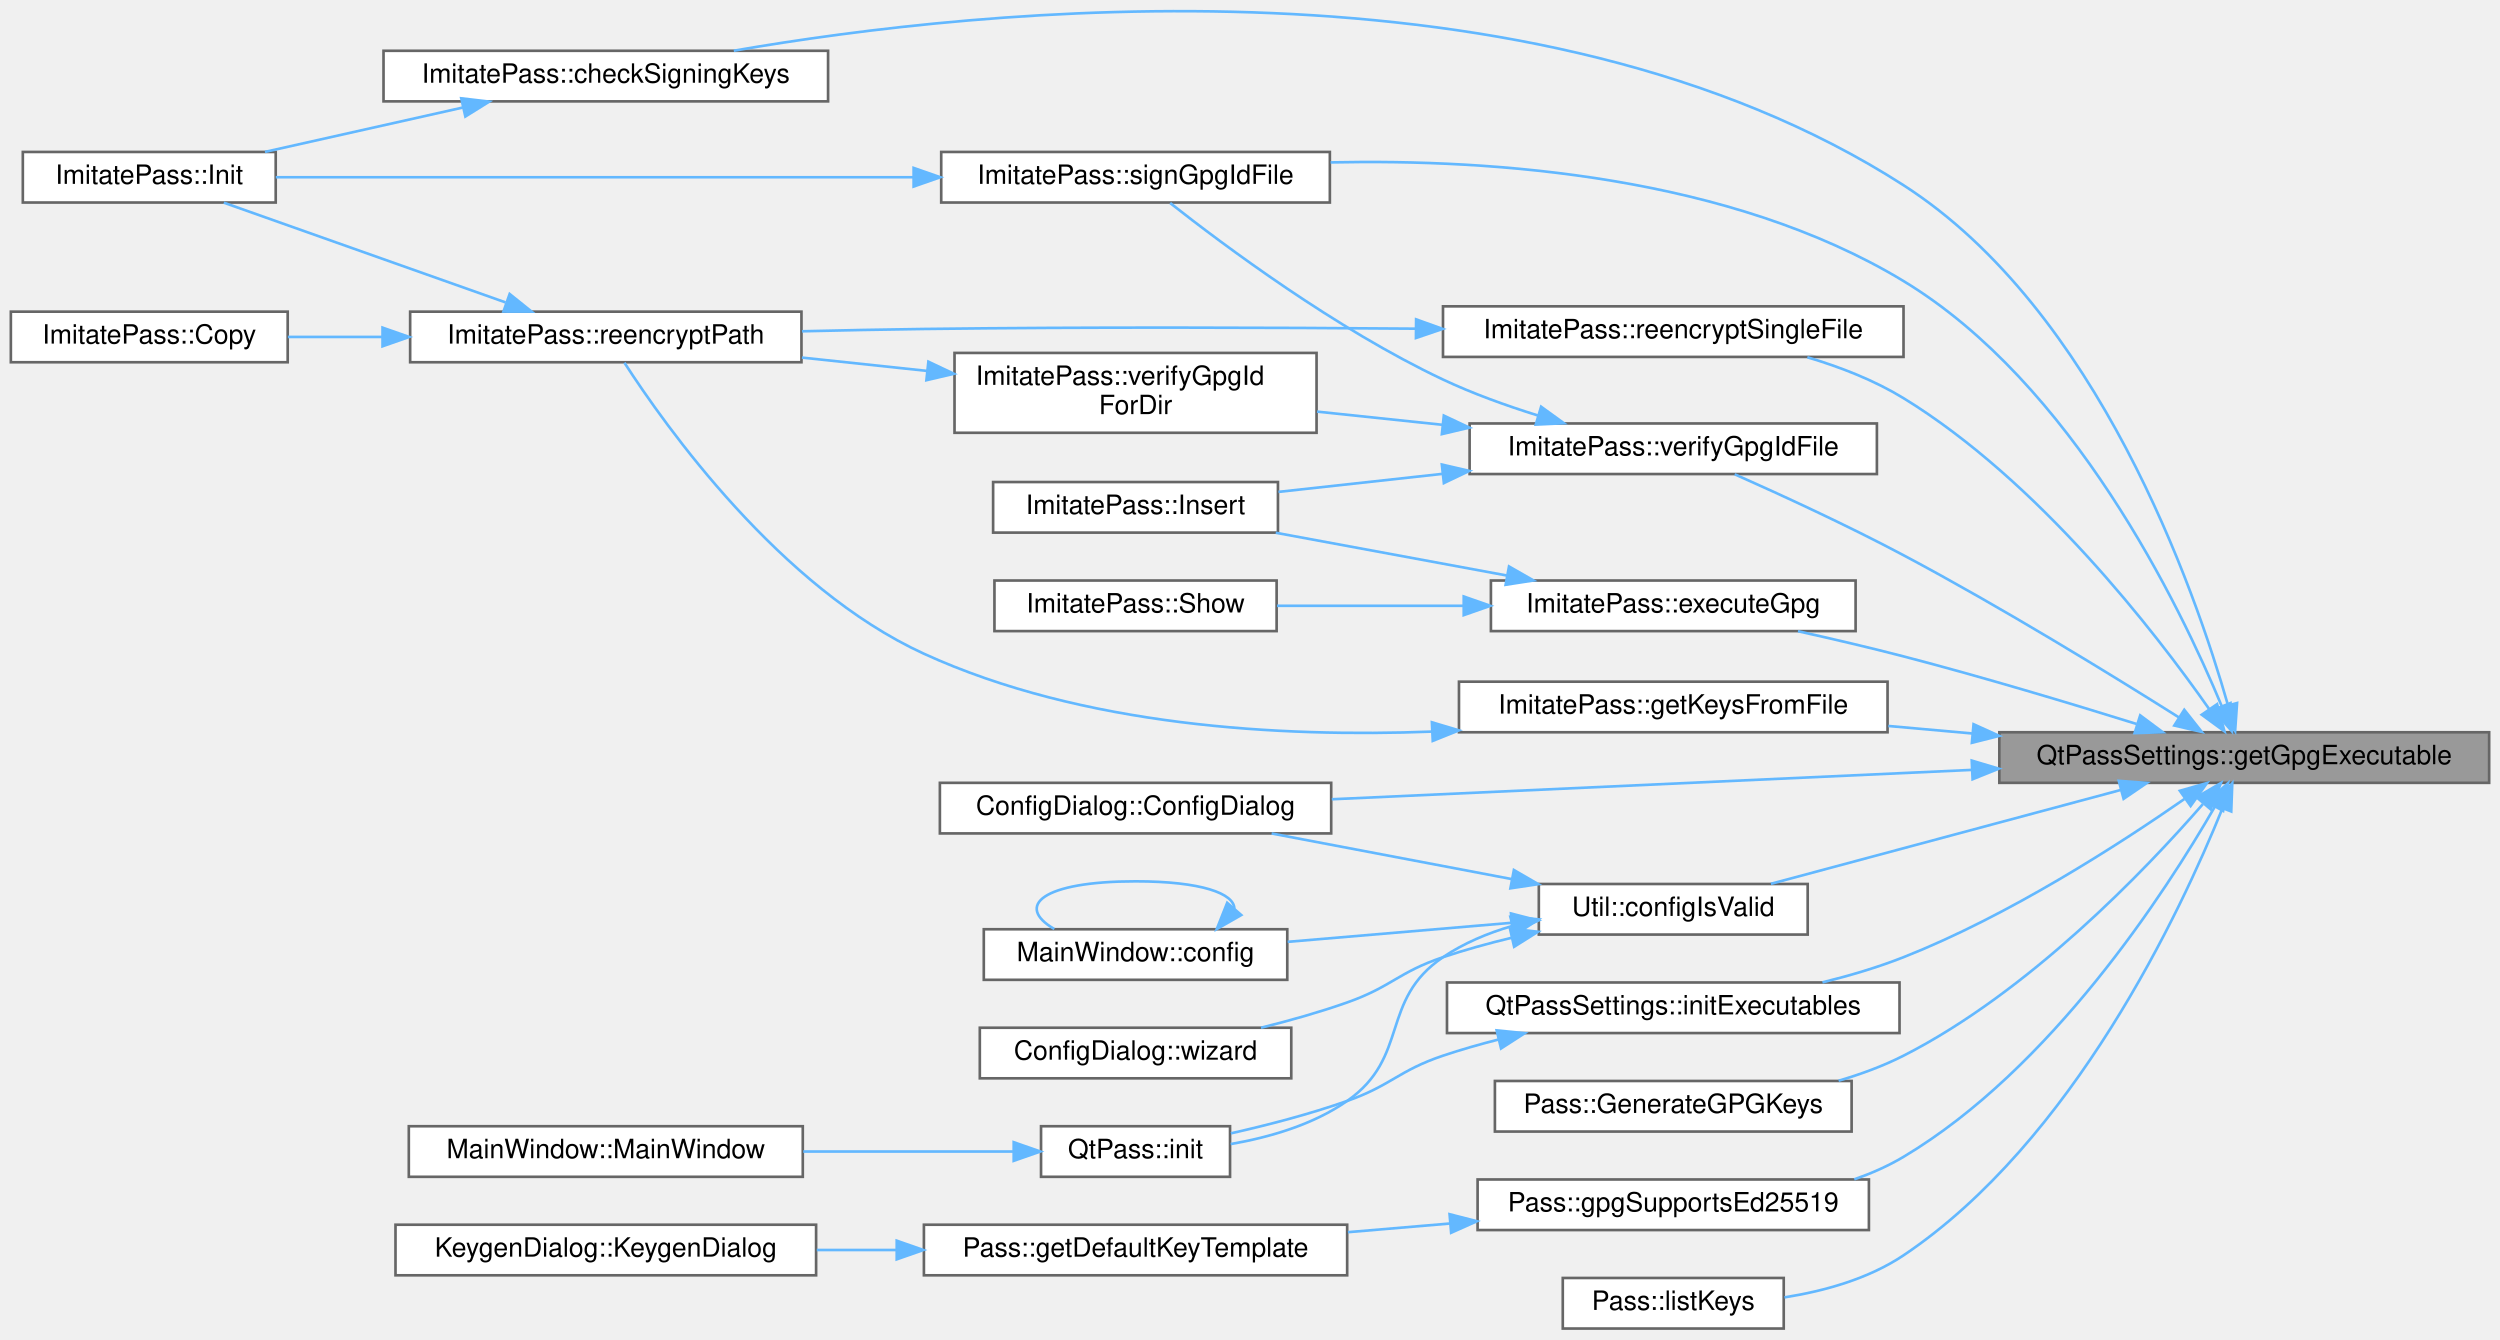
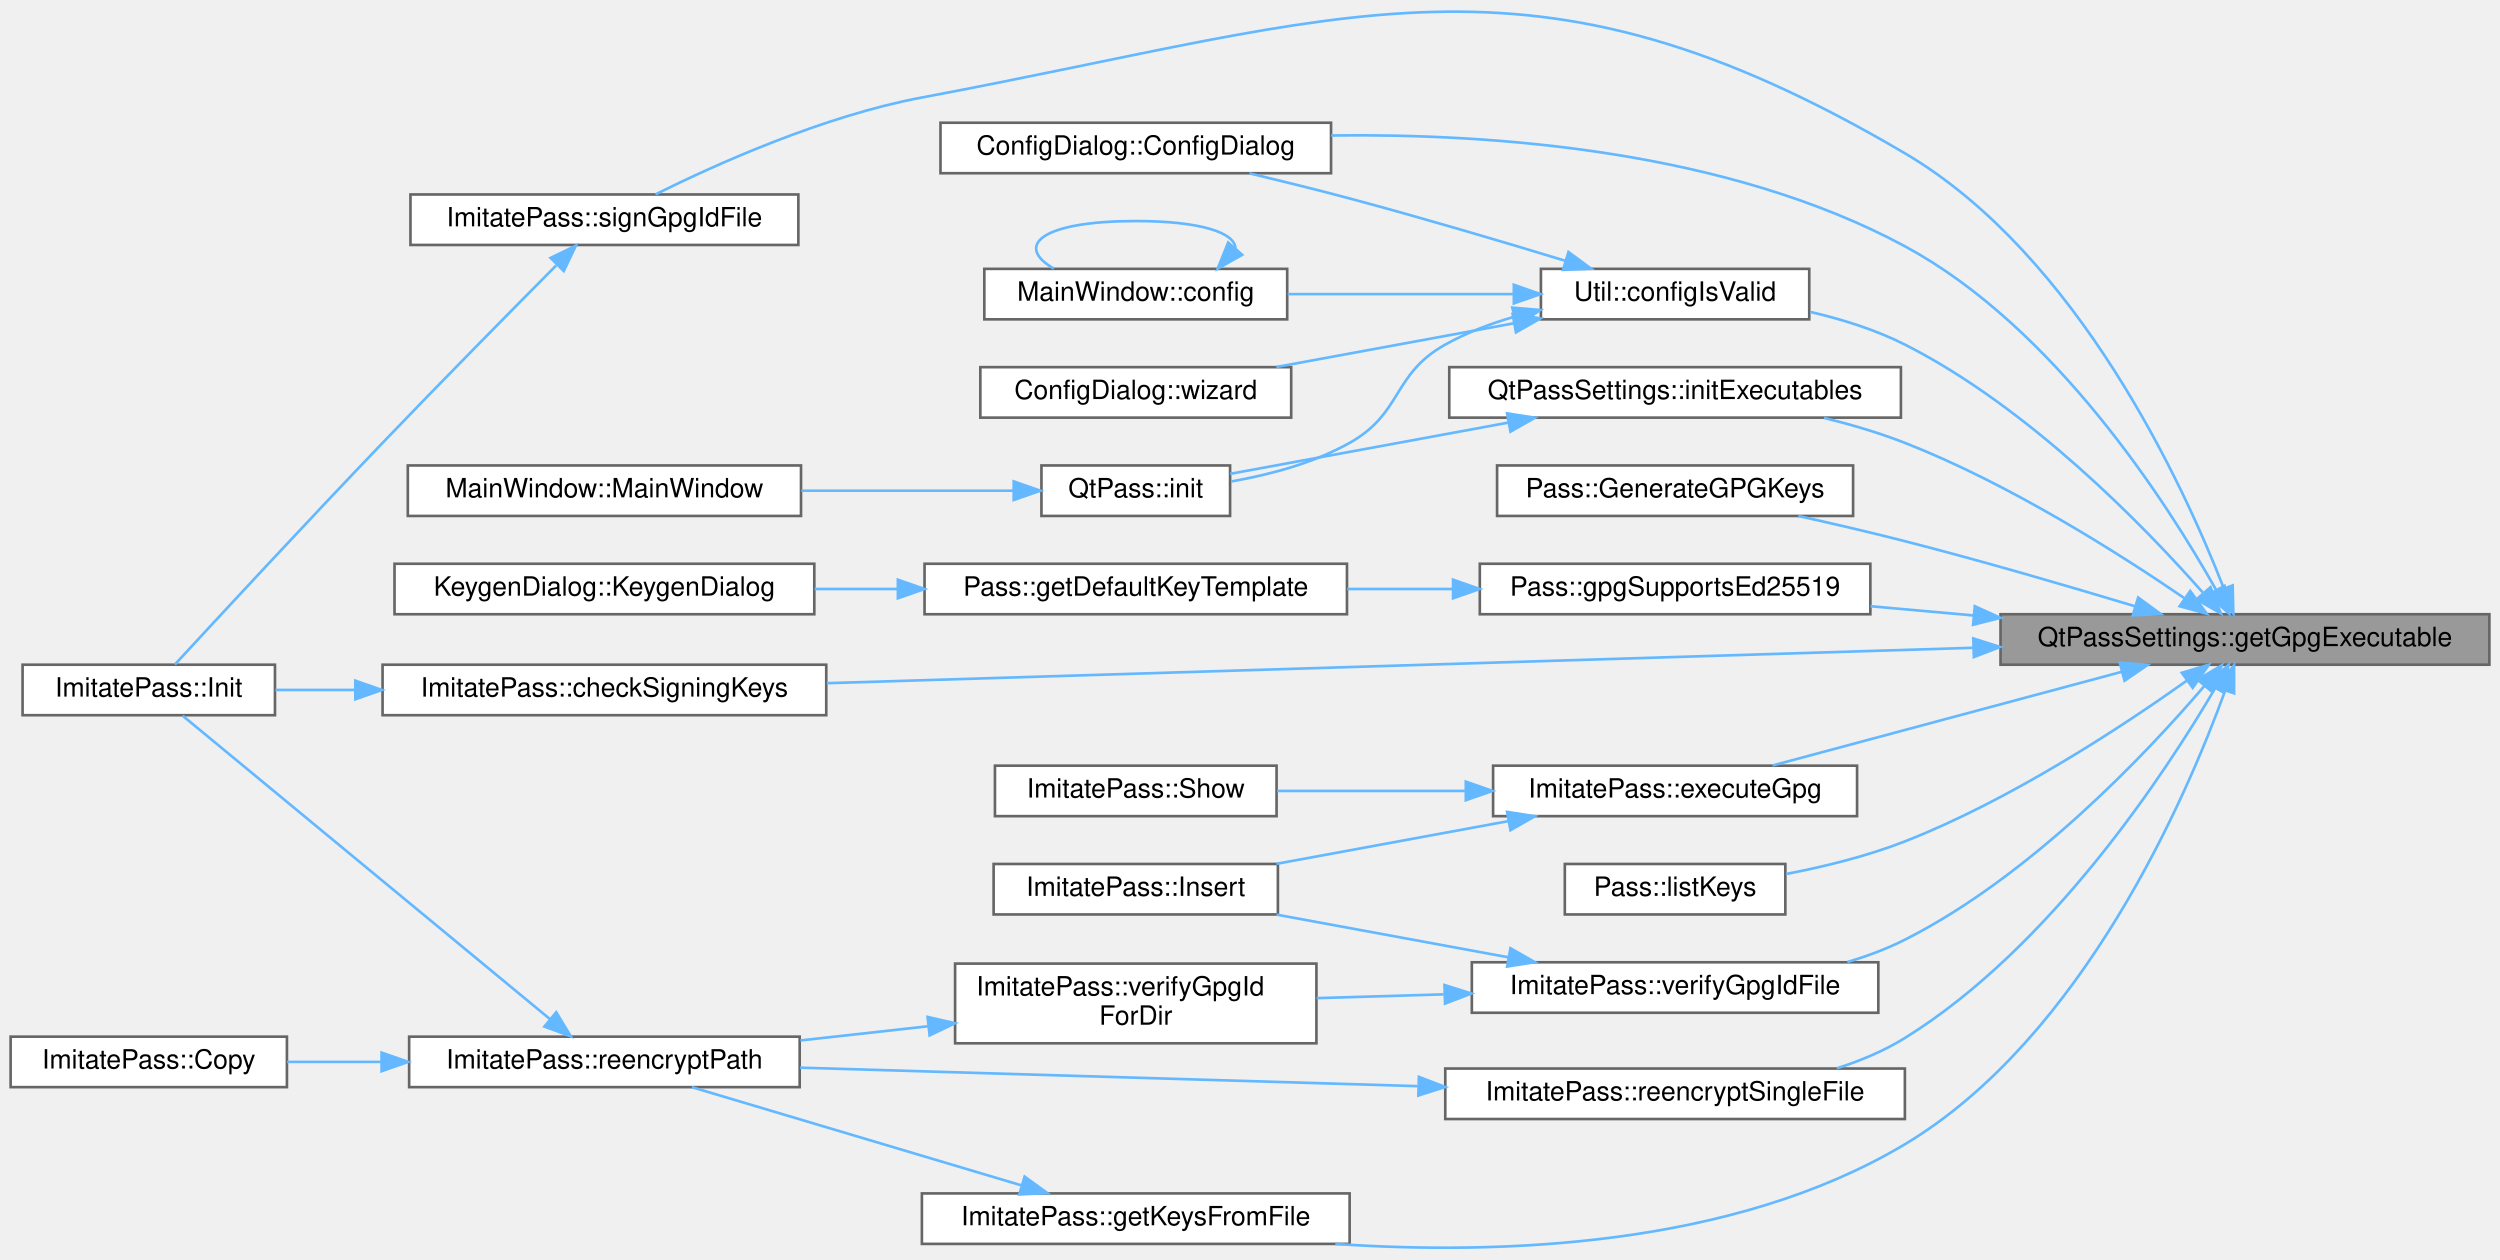
- <svg xmlns="http://www.w3.org/2000/svg" xmlns:xlink="http://www.w3.org/1999/xlink" width="939pt" height="503pt" viewBox="0.00 0.00 939.00 503.08">
-   <g id="graph0" class="graph" transform="scale(1 1) rotate(0) translate(4 499.08)">
+ <svg xmlns="http://www.w3.org/2000/svg" xmlns:xlink="http://www.w3.org/1999/xlink" width="941pt" height="474pt" viewBox="0.00 0.00 941.00 473.72">
+   <g id="graph0" class="graph" transform="scale(1 1) rotate(0) translate(4 469.72)">
    <g id="Node000001" class="node">
      <g id="a_Node000001">
        <a xlink:title="Get GPG executable path.">
-           <polygon fill="#999999" stroke="#666666" points="931,-224 747,-224 747,-205 931,-205 931,-224" />
-           <text text-anchor="middle" x="839" y="-212" font-family="Helvetica,sans-Serif" font-size="10.00">QtPassSettings::getGpgExecutable</text>
+           <polygon fill="#999999" stroke="#666666" points="933,-238.66 749,-238.66 749,-219.66 933,-219.66 933,-238.66" />
+           <text text-anchor="middle" x="841" y="-226.66" font-family="Helvetica,sans-Serif" font-size="10.00">QtPassSettings::getGpgExecutable</text>
        </a>
      </g>
    </g>
    <g id="Node000002" class="node">
      <g id="a_Node000002">
        <a xlink:href="class_imitate_pass.html#a607cc25575bf718f57333bb7854870b4" target="_top" xlink:title="Check if signing keys are valid.">
-           <polygon fill="white" stroke="#666666" points="307,-480 140,-480 140,-461 307,-461 307,-480" />
-           <text text-anchor="middle" x="223.5" y="-468" font-family="Helvetica,sans-Serif" font-size="10.00">ImitatePass::checkSigningKeys</text>
+           <polygon fill="white" stroke="#666666" points="307,-219.66 140,-219.66 140,-200.66 307,-200.66 307,-219.66" />
+           <text text-anchor="middle" x="223.5" y="-207.66" font-family="Helvetica,sans-Serif" font-size="10.00">ImitatePass::checkSigningKeys</text>
        </a>
      </g>
    </g>
    <g id="edge1_Node000001_Node000002" class="edge">
      <g id="a_edge1_Node000001_Node000002">
        <a xlink:title=" ">
-           <path fill="none" stroke="#63b8ff" d="M832.91,-234.1C820.45,-277.72 783.96,-382.62 711,-429.5 572.48,-518.5 364.07,-496.04 271.58,-480.03" />
-           <polygon fill="#63b8ff" stroke="#63b8ff" points="836.3,-234.98 835.57,-224.41 829.55,-233.13 836.3,-234.98" />
+           <path fill="none" stroke="#63b8ff" d="M738.51,-226.03C617.88,-222.3 418.91,-216.16 307.21,-212.71" />
+           <polygon fill="#63b8ff" stroke="#63b8ff" points="738.75,-229.54 748.85,-226.35 738.96,-222.54 738.75,-229.54" />
        </a>
      </g>
    </g>
    <g id="Node000004" class="node">
      <g id="a_Node000004">
        <a xlink:href="class_config_dialog.html#a815d6d8ddf1de9386427ddef691a02a1" target="_top" xlink:title="ConfigDialog::ConfigDialog this sets up the configuration screen.">
-           <polygon fill="white" stroke="#666666" points="496,-205 349,-205 349,-186 496,-186 496,-205" />
-           <text text-anchor="middle" x="422.5" y="-193" font-family="Helvetica,sans-Serif" font-size="10.00">ConfigDialog::ConfigDialog</text>
+           <polygon fill="white" stroke="#666666" points="497,-423.66 350,-423.66 350,-404.66 497,-404.66 497,-423.66" />
+           <text text-anchor="middle" x="423.5" y="-411.66" font-family="Helvetica,sans-Serif" font-size="10.00">ConfigDialog::ConfigDialog</text>
        </a>
      </g>
    </g>
    <g id="edge3_Node000001_Node000004" class="edge">
      <g id="a_edge3_Node000001_Node000004">
        <a xlink:title=" ">
-           <path fill="none" stroke="#63b8ff" d="M736.45,-209.85C662.05,-206.43 562.84,-201.89 496.24,-198.83" />
-           <polygon fill="#63b8ff" stroke="#63b8ff" points="736.63,-213.36 746.78,-210.32 736.95,-206.36 736.63,-213.36" />
+           <path fill="none" stroke="#63b8ff" d="M830.15,-247.81C811.89,-280.31 769.44,-346.72 713,-377.16 646.11,-413.23 558.16,-419.68 497.03,-418.87" />
+           <polygon fill="#63b8ff" stroke="#63b8ff" points="833.3,-249.35 835.03,-238.9 827.16,-245.99 833.3,-249.35" />
        </a>
      </g>
    </g>
    <g id="Node000005" class="node">
      <g id="a_Node000005">
        <a xlink:href="class_util.html#afe6db9149dff37feded5abf38870cda8" target="_top" xlink:title="Verify that the required configuration is complete.">
-           <polygon fill="white" stroke="#666666" points="675,-167 574,-167 574,-148 675,-148 675,-167" />
-           <text text-anchor="middle" x="624.5" y="-155" font-family="Helvetica,sans-Serif" font-size="10.00">Util::configIsValid</text>
+           <polygon fill="white" stroke="#666666" points="677,-368.66 576,-368.66 576,-349.66 677,-349.66 677,-368.66" />
+           <text text-anchor="middle" x="626.5" y="-356.66" font-family="Helvetica,sans-Serif" font-size="10.00">Util::configIsValid</text>
        </a>
      </g>
    </g>
    <g id="edge4_Node000001_Node000005" class="edge">
      <g id="a_edge4_Node000001_Node000005">
        <a xlink:title=" ">
-           <path fill="none" stroke="#63b8ff" d="M792.58,-202.32C753.31,-191.78 697.31,-176.76 661.18,-167.07" />
-           <polygon fill="#63b8ff" stroke="#63b8ff" points="791.87,-205.75 802.43,-204.96 793.68,-198.99 791.87,-205.75" />
+           <path fill="none" stroke="#63b8ff" d="M825.1,-246.86C803.18,-271.7 759.75,-316.5 713,-340.16 702.01,-345.72 689.42,-349.67 677.33,-352.46" />
+           <polygon fill="#63b8ff" stroke="#63b8ff" points="828.03,-248.83 831.93,-238.97 822.74,-244.24 828.03,-248.83" />
        </a>
      </g>
    </g>
    <g id="Node000010" class="node">
      <g id="a_Node000010">
        <a xlink:href="class_imitate_pass.html#a2ff555a9fdb035a15b0ea55ce2cb887a" target="_top" xlink:title="Execute GPG command.">
-           <polygon fill="white" stroke="#666666" points="693,-281 556,-281 556,-262 693,-262 693,-281" />
-           <text text-anchor="middle" x="624.5" y="-269" font-family="Helvetica,sans-Serif" font-size="10.00">ImitatePass::executeGpg</text>
+           <polygon fill="white" stroke="#666666" points="695,-181.66 558,-181.66 558,-162.66 695,-162.66 695,-181.66" />
+           <text text-anchor="middle" x="626.5" y="-169.66" font-family="Helvetica,sans-Serif" font-size="10.00">ImitatePass::executeGpg</text>
        </a>
      </g>
    </g>
    <g id="edge11_Node000001_Node000010" class="edge">
      <g id="a_edge11_Node000001_Node000010">
        <a xlink:title=" ">
-           <path fill="none" stroke="#63b8ff" d="M798.57,-227.1C773.6,-234.88 740.56,-244.8 711,-252.5 698.2,-255.83 684.22,-259.1 671.35,-261.95" />
-           <polygon fill="#63b8ff" stroke="#63b8ff" points="799.91,-230.35 808.4,-224.02 797.81,-223.67 799.91,-230.35" />
+           <path fill="none" stroke="#63b8ff" d="M794.58,-216.98C755.31,-206.44 699.31,-191.42 663.18,-181.73" />
+           <polygon fill="#63b8ff" stroke="#63b8ff" points="793.87,-220.41 804.43,-219.62 795.68,-213.65 793.87,-220.41" />
        </a>
      </g>
    </g>
    <g id="Node000013" class="node">
      <g id="a_Node000013">
        <a xlink:href="class_pass.html#a0c29f7bd4ca235d00d9dac6a37e14f4f" target="_top" xlink:title="Generate GPG keys using batch script.">
-           <polygon fill="white" stroke="#666666" points="691.5,-93 557.5,-93 557.5,-74 691.5,-74 691.5,-93" />
-           <text text-anchor="middle" x="624.5" y="-81" font-family="Helvetica,sans-Serif" font-size="10.00">Pass::GenerateGPGKeys</text>
+           <polygon fill="white" stroke="#666666" points="693.5,-294.66 559.5,-294.66 559.5,-275.66 693.5,-275.66 693.5,-294.66" />
+           <text text-anchor="middle" x="626.5" y="-282.66" font-family="Helvetica,sans-Serif" font-size="10.00">Pass::GenerateGPGKeys</text>
        </a>
      </g>
    </g>
    <g id="edge14_Node000001_Node000013" class="edge">
      <g id="a_edge14_Node000001_Node000013">
        <a xlink:title=" ">
-           <path fill="none" stroke="#63b8ff" d="M823.46,-197.01C801.69,-172.02 758.11,-126.47 711,-102.5 703.41,-98.64 695.05,-95.56 686.62,-93.1" />
-           <polygon fill="#63b8ff" stroke="#63b8ff" points="821.07,-199.59 830.23,-204.92 826.39,-195.05 821.07,-199.59" />
+           <path fill="none" stroke="#63b8ff" d="M799.55,-241.67C774.69,-249.18 742.13,-258.69 713,-266.16 700.04,-269.48 685.88,-272.77 672.89,-275.65" />
+           <polygon fill="#63b8ff" stroke="#63b8ff" points="800.81,-244.95 809.36,-238.69 798.77,-238.25 800.81,-244.95" />
        </a>
      </g>
    </g>
    <g id="Node000014" class="node">
      <g id="a_Node000014">
        <a xlink:href="class_imitate_pass.html#aef532636a761beee3ecdd5dcedbfc834" target="_top" xlink:title="Read recipients from file.">
-           <polygon fill="white" stroke="#666666" points="705,-243 544,-243 544,-224 705,-224 705,-243" />
-           <text text-anchor="middle" x="624.5" y="-231" font-family="Helvetica,sans-Serif" font-size="10.00">ImitatePass::getKeysFromFile</text>
+           <polygon fill="white" stroke="#666666" points="504,-20.66 343,-20.66 343,-1.66 504,-1.66 504,-20.66" />
+           <text text-anchor="middle" x="423.5" y="-8.66" font-family="Helvetica,sans-Serif" font-size="10.00">ImitatePass::getKeysFromFile</text>
        </a>
      </g>
    </g>
    <g id="edge15_Node000001_Node000014" class="edge">
      <g id="a_edge15_Node000001_Node000014">
        <a xlink:title=" ">
-           <path fill="none" stroke="#63b8ff" d="M736.84,-223.54C726.25,-224.49 715.6,-225.44 705.3,-226.36" />
-           <polygon fill="#63b8ff" stroke="#63b8ff" points="737.31,-227.02 746.96,-222.64 736.68,-220.04 737.31,-227.02" />
+           <path fill="none" stroke="#63b8ff" d="M833.55,-209.9C819.1,-170.12 780.06,-79.28 713,-39.16 648.23,-0.41 560.31,2.55 498.61,-1.65" />
+           <polygon fill="#63b8ff" stroke="#63b8ff" points="830.29,-211.19 836.9,-219.47 836.9,-208.88 830.29,-211.19" />
        </a>
      </g>
    </g>
    <g id="Node000017" class="node">
      <g id="a_Node000017">
        <a xlink:href="class_pass.html#a4c2bca8a9a59a032adc68846055b056b" target="_top" xlink:title="Check if GPG supports Ed25519 encryption.">
-           <polygon fill="white" stroke="#666666" points="698,-56 551,-56 551,-37 698,-37 698,-56" />
-           <text text-anchor="middle" x="624.5" y="-44" font-family="Helvetica,sans-Serif" font-size="10.00">Pass::gpgSupportsEd25519</text>
+           <polygon fill="white" stroke="#666666" points="700,-257.66 553,-257.66 553,-238.66 700,-238.66 700,-257.66" />
+           <text text-anchor="middle" x="626.5" y="-245.66" font-family="Helvetica,sans-Serif" font-size="10.00">Pass::gpgSupportsEd25519</text>
        </a>
      </g>
    </g>
    <g id="edge19_Node000001_Node000017" class="edge">
      <g id="a_edge19_Node000001_Node000017">
        <a xlink:title=" ">
-           <path fill="none" stroke="#63b8ff" d="M827.96,-196.05C809.4,-163.84 766.5,-97.61 711,-64.5 705.27,-61.08 698.98,-58.3 692.5,-56.05" />
-           <polygon fill="#63b8ff" stroke="#63b8ff" points="824.97,-197.88 832.92,-204.88 831.07,-194.45 824.97,-197.88" />
+           <path fill="none" stroke="#63b8ff" d="M738.96,-238.19C725.83,-239.37 712.6,-240.55 700.07,-241.67" />
+           <polygon fill="#63b8ff" stroke="#63b8ff" points="739.31,-241.68 748.96,-237.3 738.68,-234.7 739.31,-241.68" />
        </a>
      </g>
    </g>
    <g id="Node000020" class="node">
      <g id="a_Node000020">
        <a xlink:href="class_qt_pass_settings.html#a64ffdab0605be803054150d438254c56" target="_top" xlink:title="Initialize executable paths by auto-detecting them.">
-           <polygon fill="white" stroke="#666666" points="709.5,-130 539.5,-130 539.5,-111 709.5,-111 709.5,-130" />
-           <text text-anchor="middle" x="624.5" y="-118" font-family="Helvetica,sans-Serif" font-size="10.00">QtPassSettings::initExecutables</text>
+           <polygon fill="white" stroke="#666666" points="711.5,-331.66 541.5,-331.66 541.5,-312.66 711.5,-312.66 711.5,-331.66" />
+           <text text-anchor="middle" x="626.5" y="-319.66" font-family="Helvetica,sans-Serif" font-size="10.00">QtPassSettings::initExecutables</text>
        </a>
      </g>
    </g>
    <g id="edge22_Node000001_Node000020" class="edge">
      <g id="a_edge22_Node000001_Node000020">
        <a xlink:title=" ">
-           <path fill="none" stroke="#63b8ff" d="M816.53,-198.94C792.11,-181.95 750.49,-155.09 711,-139.5 701.38,-135.7 690.84,-132.58 680.55,-130.05" />
-           <polygon fill="#63b8ff" stroke="#63b8ff" points="814.81,-202.02 825,-204.92 818.85,-196.3 814.81,-202.02" />
+           <path fill="none" stroke="#63b8ff" d="M818.1,-244.77C793.6,-261.53 752.19,-287.82 713,-303.16 703.37,-306.93 692.83,-310.04 682.53,-312.57" />
+           <polygon fill="#63b8ff" stroke="#63b8ff" points="820.4,-247.43 826.62,-238.85 816.41,-241.68 820.4,-247.43" />
        </a>
      </g>
    </g>
    <g id="Node000021" class="node">
      <g id="a_Node000021">
        <a xlink:href="class_pass.html#a6ed6c10b07137f62e127b290ebd428a2" target="_top" xlink:title="List GPG keys matching patterns.">
-           <polygon fill="white" stroke="#666666" points="666,-19 583,-19 583,0 666,0 666,-19" />
-           <text text-anchor="middle" x="624.5" y="-7" font-family="Helvetica,sans-Serif" font-size="10.00">Pass::listKeys</text>
+           <polygon fill="white" stroke="#666666" points="668,-144.66 585,-144.66 585,-125.66 668,-125.66 668,-144.66" />
+           <text text-anchor="middle" x="626.5" y="-132.66" font-family="Helvetica,sans-Serif" font-size="10.00">Pass::listKeys</text>
        </a>
      </g>
    </g>
    <g id="edge24_Node000001_Node000021" class="edge">
      <g id="a_edge24_Node000001_Node000021">
        <a xlink:title=" ">
-           <path fill="none" stroke="#63b8ff" d="M830.78,-195.33C815.23,-156.86 774.75,-70.26 711,-27.5 697.9,-18.71 681.33,-14.09 666.28,-11.71" />
-           <polygon fill="#63b8ff" stroke="#63b8ff" points="827.59,-196.8 834.5,-204.83 834.11,-194.24 827.59,-196.8" />
+           <path fill="none" stroke="#63b8ff" d="M818.98,-213.57C794.68,-196.29 752.88,-168.78 713,-153.16 698.88,-147.63 682.74,-143.67 668.32,-140.9" />
+           <polygon fill="#63b8ff" stroke="#63b8ff" points="817.24,-216.63 827.4,-219.65 821.34,-210.96 817.24,-216.63" />
        </a>
      </g>
    </g>
    <g id="Node000022" class="node">
      <g id="a_Node000022">
        <a xlink:href="class_imitate_pass.html#a707169592f98af60288e8df8a54f1230" target="_top" xlink:title="Re-encrypt single file with new recipients.">
-           <polygon fill="white" stroke="#666666" points="711,-384 538,-384 538,-365 711,-365 711,-384" />
-           <text text-anchor="middle" x="624.5" y="-372" font-family="Helvetica,sans-Serif" font-size="10.00">ImitatePass::reencryptSingleFile</text>
+           <polygon fill="white" stroke="#666666" points="713,-67.66 540,-67.66 540,-48.66 713,-48.66 713,-67.66" />
+           <text text-anchor="middle" x="626.5" y="-55.66" font-family="Helvetica,sans-Serif" font-size="10.00">ImitatePass::reencryptSingleFile</text>
        </a>
      </g>
    </g>
    <g id="edge25_Node000001_Node000022" class="edge">
      <g id="a_edge25_Node000001_Node000022">
        <a xlink:title=" ">
-           <path fill="none" stroke="#63b8ff" d="M825.82,-232.72C805.46,-261.75 761.74,-318.38 711,-349.5 700.06,-356.21 687.22,-361.2 674.87,-364.87" />
-           <polygon fill="#63b8ff" stroke="#63b8ff" points="828.8,-234.56 831.58,-224.33 823.03,-230.59 828.8,-234.56" />
+           <path fill="none" stroke="#63b8ff" d="M829.84,-210.9C811.11,-178.98 767.94,-113.19 713,-79.16 705.2,-74.33 696.36,-70.61 687.4,-67.75" />
+           <polygon fill="#63b8ff" stroke="#63b8ff" points="826.85,-212.71 834.86,-219.65 832.92,-209.23 826.85,-212.71" />
        </a>
      </g>
    </g>
    <g id="Node000023" class="node">
      <g id="a_Node000023">
-         <a xlink:href="class_imitate_pass.html#a7dd7273385a6e3a9cdd2dc68ad7aef1f" target="_top" xlink:title="Sign .gpg-id file with signing keys.">
-           <polygon fill="white" stroke="#666666" points="495.5,-442 349.5,-442 349.5,-423 495.5,-423 495.5,-442" />
-           <text text-anchor="middle" x="422.5" y="-430" font-family="Helvetica,sans-Serif" font-size="10.00">ImitatePass::signGpgIdFile</text>
+         <a xlink:href="class_imitate_pass.html#aa6163e2dd259c8f69d0cead7551b573a" target="_top" xlink:title="Sign .gpg-id file with signing keys.">
+           <polygon fill="white" stroke="#666666" points="296.5,-396.66 150.5,-396.66 150.5,-377.66 296.5,-377.66 296.5,-396.66" />
+           <text text-anchor="middle" x="223.5" y="-384.66" font-family="Helvetica,sans-Serif" font-size="10.00">ImitatePass::signGpgIdFile</text>
        </a>
      </g>
    </g>
    <g id="edge27_Node000001_Node000023" class="edge">
      <g id="a_edge27_Node000001_Node000023">
        <a xlink:title=" ">
-           <path fill="none" stroke="#63b8ff" d="M830.56,-233.77C814.85,-271.57 774.47,-355.09 711,-393.5 645.82,-432.95 557.3,-439.4 495.78,-438.07" />
-           <polygon fill="#63b8ff" stroke="#63b8ff" points="833.84,-234.98 834.33,-224.4 827.35,-232.37 833.84,-234.98" />
+           <path fill="none" stroke="#63b8ff" d="M833.01,-248.5C817.9,-287.21 778.19,-373.78 713,-412.16 571.07,-495.73 504.89,-463.48 343,-433.16 305.91,-426.21 265.5,-408.02 242.75,-396.71" />
+           <polygon fill="#63b8ff" stroke="#63b8ff" points="836.37,-249.52 836.63,-238.93 829.82,-247.05 836.37,-249.52" />
        </a>
      </g>
    </g>
    <g id="Node000024" class="node">
      <g id="a_Node000024">
        <a xlink:href="class_imitate_pass.html#a6ecaa7d53d661362511354e96572c240" target="_top" xlink:title="Verify .gpg-id file exists and is valid.">
-           <polygon fill="white" stroke="#666666" points="701,-340 548,-340 548,-321 701,-321 701,-340" />
-           <text text-anchor="middle" x="624.5" y="-328" font-family="Helvetica,sans-Serif" font-size="10.00">ImitatePass::verifyGpgIdFile</text>
+           <polygon fill="white" stroke="#666666" points="703,-107.66 550,-107.66 550,-88.66 703,-88.66 703,-107.66" />
+           <text text-anchor="middle" x="626.5" y="-95.66" font-family="Helvetica,sans-Serif" font-size="10.00">ImitatePass::verifyGpgIdFile</text>
        </a>
      </g>
    </g>
    <g id="edge29_Node000001_Node000024" class="edge">
      <g id="a_edge29_Node000001_Node000024">
        <a xlink:title=" ">
-           <path fill="none" stroke="#63b8ff" d="M814.53,-229.53C789.35,-245.41 747.98,-270.85 711,-290.5 689.87,-301.73 665.03,-313.16 647.59,-320.91" />
-           <polygon fill="#63b8ff" stroke="#63b8ff" points="816.47,-232.44 823.04,-224.13 812.72,-226.53 816.47,-232.44" />
+           <path fill="none" stroke="#63b8ff" d="M825.82,-211.77C804.23,-186.54 760.58,-140.17 713,-116.16 706.23,-112.74 698.84,-109.97 691.34,-107.73" />
+           <polygon fill="#63b8ff" stroke="#63b8ff" points="823.16,-214.04 832.27,-219.45 828.52,-209.54 823.16,-214.04" />
        </a>
      </g>
    </g>
    <g id="Node000003" class="node">
      <g id="a_Node000003">
        <a xlink:href="class_imitate_pass.html#a6fe6b48df3fb04071c8c2c1d5c1d1206" target="_top" xlink:title="Initialize store.">
-           <polygon fill="white" stroke="#666666" points="99.5,-442 4.5,-442 4.5,-423 99.5,-423 99.5,-442" />
-           <text text-anchor="middle" x="52" y="-430" font-family="Helvetica,sans-Serif" font-size="10.00">ImitatePass::Init</text>
+           <polygon fill="white" stroke="#666666" points="99.5,-219.66 4.5,-219.66 4.5,-200.66 99.5,-200.66 99.5,-219.66" />
+           <text text-anchor="middle" x="52" y="-207.66" font-family="Helvetica,sans-Serif" font-size="10.00">ImitatePass::Init</text>
        </a>
      </g>
    </g>
    <g id="edge2_Node000002_Node000003" class="edge">
      <g id="a_edge2_Node000002_Node000003">
        <a xlink:title=" ">
-           <path fill="none" stroke="#63b8ff" d="M169.76,-458.68C145.86,-453.32 117.98,-447.07 95.46,-442.02" />
-           <polygon fill="#63b8ff" stroke="#63b8ff" points="169.2,-462.14 179.73,-460.91 170.74,-455.31 169.2,-462.14" />
+           <path fill="none" stroke="#63b8ff" d="M129.73,-210.16C119.33,-210.16 109.08,-210.16 99.64,-210.16" />
+           <polygon fill="#63b8ff" stroke="#63b8ff" points="129.74,-213.66 139.74,-210.16 129.74,-206.66 129.74,-213.66" />
        </a>
      </g>
    </g>
    <g id="edge7_Node000005_Node000004" class="edge">
      <g id="a_edge7_Node000005_Node000004">
        <a xlink:title=" ">
-           <path fill="none" stroke="#63b8ff" d="M563.88,-168.83C535.13,-174.29 501.03,-180.77 473.63,-185.97" />
-           <polygon fill="#63b8ff" stroke="#63b8ff" points="564.63,-172.25 573.8,-166.94 563.33,-165.37 564.63,-172.25" />
+           <path fill="none" stroke="#63b8ff" d="M585.26,-371.67C561.67,-378.86 531.24,-387.87 504,-395.16 491.8,-398.42 478.47,-401.71 466.28,-404.62" />
+           <polygon fill="#63b8ff" stroke="#63b8ff" points="586.38,-374.99 594.92,-368.71 584.33,-368.29 586.38,-374.99" />
        </a>
      </g>
    </g>
    <g id="Node000006" class="node">
      <g id="a_Node000006">
        <a xlink:href="class_main_window.html#aeb8091ab5531144b76c1fbb0d63deb56" target="_top" xlink:title=" ">
-           <polygon fill="white" stroke="#666666" points="479.5,-150 365.5,-150 365.5,-131 479.5,-131 479.5,-150" />
-           <text text-anchor="middle" x="422.5" y="-138" font-family="Helvetica,sans-Serif" font-size="10.00">MainWindow::config</text>
+           <polygon fill="white" stroke="#666666" points="480.5,-368.66 366.5,-368.66 366.5,-349.66 480.5,-349.66 480.5,-368.66" />
+           <text text-anchor="middle" x="423.5" y="-356.66" font-family="Helvetica,sans-Serif" font-size="10.00">MainWindow::config</text>
        </a>
      </g>
    </g>
    <g id="edge5_Node000005_Node000006" class="edge">
      <g id="a_edge5_Node000005_Node000006">
        <a xlink:title=" ">
-           <path fill="none" stroke="#63b8ff" d="M563.83,-152.43C537.16,-150.16 505.89,-147.5 479.65,-145.27" />
-           <polygon fill="#63b8ff" stroke="#63b8ff" points="563.54,-155.92 573.8,-153.28 564.14,-148.94 563.54,-155.92" />
+           <path fill="none" stroke="#63b8ff" d="M565.75,-359.16C538.82,-359.16 507.2,-359.16 480.71,-359.16" />
+           <polygon fill="#63b8ff" stroke="#63b8ff" points="565.81,-362.66 575.81,-359.16 565.81,-355.66 565.81,-362.66" />
        </a>
      </g>
    </g>
    <g id="Node000007" class="node">
      <g id="a_Node000007">
        <a xlink:href="class_qt_pass.html#ad0a4d7627e6303e412d4a832a8bad77c" target="_top" xlink:title="QtPass::init make sure we are ready to go as soon as possible.">
-           <polygon fill="white" stroke="#666666" points="458,-76 387,-76 387,-57 458,-57 458,-76" />
-           <text text-anchor="middle" x="422.5" y="-64" font-family="Helvetica,sans-Serif" font-size="10.00">QtPass::init</text>
+           <polygon fill="white" stroke="#666666" points="459,-294.66 388,-294.66 388,-275.66 459,-275.66 459,-294.66" />
+           <text text-anchor="middle" x="423.5" y="-282.66" font-family="Helvetica,sans-Serif" font-size="10.00">QtPass::init</text>
        </a>
      </g>
    </g>
    <g id="edge8_Node000005_Node000007" class="edge">
      <g id="a_edge8_Node000005_Node000007">
        <a xlink:title=" ">
-           <path fill="none" stroke="#63b8ff" d="M563.89,-151.2C554.73,-148.51 545.75,-144.75 538,-139.5 514.11,-123.33 525.64,-102.03 502,-85.5 489.24,-76.58 472.79,-71.83 458.25,-69.3" />
-           <polygon fill="#63b8ff" stroke="#63b8ff" points="563.31,-154.66 573.86,-153.72 565.03,-147.87 563.31,-154.66" />
+           <path fill="none" stroke="#63b8ff" d="M566,-350.65C556.96,-348.03 548,-344.62 540,-340.16 519.96,-328.98 524.01,-314.38 504,-303.16 490.42,-295.55 473.83,-291.15 459.33,-288.62" />
+           <polygon fill="#63b8ff" stroke="#63b8ff" points="565.23,-354.06 575.79,-353.18 566.98,-347.29 565.23,-354.06" />
        </a>
      </g>
    </g>
    <g id="Node000009" class="node">
      <g id="a_Node000009">
        <a xlink:href="class_config_dialog.html#ad5b80066591f19fdaaa06b7cb5ba7f15" target="_top" xlink:title="ConfigDialog::wizard first-time use wizard.">
-           <polygon fill="white" stroke="#666666" points="481,-113 364,-113 364,-94 481,-94 481,-113" />
-           <text text-anchor="middle" x="422.5" y="-101" font-family="Helvetica,sans-Serif" font-size="10.00">ConfigDialog::wizard</text>
+           <polygon fill="white" stroke="#666666" points="482,-331.66 365,-331.66 365,-312.66 482,-312.66 482,-331.66" />
+           <text text-anchor="middle" x="423.5" y="-319.66" font-family="Helvetica,sans-Serif" font-size="10.00">ConfigDialog::wizard</text>
        </a>
      </g>
    </g>
    <g id="edge10_Node000005_Node000009" class="edge">
      <g id="a_edge10_Node000005_Node000009">
        <a xlink:title=" ">
-           <path fill="none" stroke="#63b8ff" d="M563.87,-146.82C555.1,-144.71 546.25,-142.27 538,-139.5 521.23,-133.86 518.69,-128.39 502,-122.5 491.69,-118.86 480.37,-115.67 469.62,-113" />
-           <polygon fill="#63b8ff" stroke="#63b8ff" points="563.16,-150.25 573.69,-149.06 564.72,-143.42 563.16,-150.25" />
+           <path fill="none" stroke="#63b8ff" d="M565.62,-348.14C537.25,-342.92 503.69,-336.74 476.42,-331.72" />
+           <polygon fill="#63b8ff" stroke="#63b8ff" points="565.35,-351.65 575.81,-350.01 566.61,-344.76 565.35,-351.65" />
        </a>
      </g>
    </g>
    <g id="edge6_Node000006_Node000006" class="edge">
      <g id="a_edge6_Node000006_Node000006">
        <a xlink:title=" ">
-           <path fill="none" stroke="#63b8ff" d="M459.62,-157.69C459.62,-163.42 447.24,-168 422.5,-168 387.31,-168 377.14,-158.73 391.98,-150.08" />
-           <polygon fill="#63b8ff" stroke="#63b8ff" points="462.22,-155.34 453.02,-150.08 456.93,-159.93 462.22,-155.34" />
+           <path fill="none" stroke="#63b8ff" d="M461,-376.35C460.99,-382.08 448.49,-386.66 423.5,-386.66 387.95,-386.66 377.68,-377.39 392.67,-368.74" />
+           <polygon fill="#63b8ff" stroke="#63b8ff" points="463.55,-373.95 454.33,-368.74 458.29,-378.57 463.55,-373.95" />
        </a>
      </g>
    </g>
    <g id="Node000008" class="node">
      <g id="a_Node000008">
        <a xlink:href="class_main_window.html#a52e97245b2f88492071e639395c4a15a" target="_top" xlink:title="MainWindow::MainWindow handles all of the main functionality and also the main window.">
-           <polygon fill="white" stroke="#666666" points="297.5,-76 149.5,-76 149.5,-57 297.5,-57 297.5,-76" />
-           <text text-anchor="middle" x="223.5" y="-64" font-family="Helvetica,sans-Serif" font-size="10.00">MainWindow::MainWindow</text>
+           <polygon fill="white" stroke="#666666" points="297.5,-294.66 149.5,-294.66 149.5,-275.66 297.5,-275.66 297.5,-294.66" />
+           <text text-anchor="middle" x="223.5" y="-282.66" font-family="Helvetica,sans-Serif" font-size="10.00">MainWindow::MainWindow</text>
        </a>
      </g>
    </g>
    <g id="edge9_Node000007_Node000008" class="edge">
      <g id="a_edge9_Node000007_Node000008">
        <a xlink:title=" ">
-           <path fill="none" stroke="#63b8ff" d="M376.46,-66.5C353.14,-66.5 324.1,-66.5 297.67,-66.5" />
-           <polygon fill="#63b8ff" stroke="#63b8ff" points="376.73,-70 386.73,-66.5 376.73,-63 376.73,-70" />
+           <path fill="none" stroke="#63b8ff" d="M377.5,-285.16C353.9,-285.16 324.41,-285.16 297.63,-285.16" />
+           <polygon fill="#63b8ff" stroke="#63b8ff" points="377.56,-288.66 387.56,-285.16 377.56,-281.66 377.56,-288.66" />
        </a>
      </g>
    </g>
    <g id="Node000011" class="node">
      <g id="a_Node000011">
        <a xlink:href="class_imitate_pass.html#a84de97293ca1a100b1e466b4a79ec601" target="_top" xlink:title="Insert new password.">
-           <polygon fill="white" stroke="#666666" points="476,-318 369,-318 369,-299 476,-299 476,-318" />
-           <text text-anchor="middle" x="422.5" y="-306" font-family="Helvetica,sans-Serif" font-size="10.00">ImitatePass::Insert</text>
+           <polygon fill="white" stroke="#666666" points="477,-144.66 370,-144.66 370,-125.66 477,-125.66 477,-144.66" />
+           <text text-anchor="middle" x="423.5" y="-132.66" font-family="Helvetica,sans-Serif" font-size="10.00">ImitatePass::Insert</text>
        </a>
      </g>
    </g>
    <g id="edge12_Node000010_Node000011" class="edge">
      <g id="a_edge12_Node000010_Node000011">
        <a xlink:title=" ">
-           <path fill="none" stroke="#63b8ff" d="M561.98,-282.88C534.18,-288.02 501.7,-294.03 475.18,-298.94" />
-           <polygon fill="#63b8ff" stroke="#63b8ff" points="562.8,-286.29 572,-281.03 561.53,-279.41 562.8,-286.29" />
+           <path fill="none" stroke="#63b8ff" d="M563.68,-160.78C535.73,-155.64 503.09,-149.63 476.44,-144.72" />
+           <polygon fill="#63b8ff" stroke="#63b8ff" points="563.27,-164.26 573.74,-162.63 564.54,-157.38 563.27,-164.26" />
        </a>
      </g>
    </g>
    <g id="Node000012" class="node">
      <g id="a_Node000012">
        <a xlink:href="class_imitate_pass.html#acfffcbf097c9d4615c01e064e335d65d" target="_top" xlink:title="Show decrypted password.">
-           <polygon fill="white" stroke="#666666" points="475.5,-281 369.5,-281 369.5,-262 475.5,-262 475.5,-281" />
-           <text text-anchor="middle" x="422.5" y="-269" font-family="Helvetica,sans-Serif" font-size="10.00">ImitatePass::Show</text>
+           <polygon fill="white" stroke="#666666" points="476.5,-181.66 370.5,-181.66 370.5,-162.66 476.5,-162.66 476.5,-181.66" />
+           <text text-anchor="middle" x="423.5" y="-169.66" font-family="Helvetica,sans-Serif" font-size="10.00">ImitatePass::Show</text>
        </a>
      </g>
    </g>
    <g id="edge13_Node000010_Node000012" class="edge">
      <g id="a_edge13_Node000010_Node000012">
        <a xlink:title=" ">
-           <path fill="none" stroke="#63b8ff" d="M545.52,-271.5C522.09,-271.5 496.97,-271.5 475.65,-271.5" />
-           <polygon fill="#63b8ff" stroke="#63b8ff" points="545.79,-275 555.79,-271.5 545.79,-268 545.79,-275" />
+           <path fill="none" stroke="#63b8ff" d="M547.67,-172.16C523.91,-172.16 498.37,-172.16 476.73,-172.16" />
+           <polygon fill="#63b8ff" stroke="#63b8ff" points="547.73,-175.66 557.73,-172.16 547.73,-168.66 547.73,-175.66" />
        </a>
      </g>
    </g>
    <g id="Node000015" class="node">
      <g id="a_Node000015">
        <a xlink:href="class_imitate_pass.html#af331446d163c31f1fca714646c0f6244" target="_top" xlink:title="Re-encrypt entire directory.">
-           <polygon fill="white" stroke="#666666" points="297,-382 150,-382 150,-363 297,-363 297,-382" />
-           <text text-anchor="middle" x="223.5" y="-370" font-family="Helvetica,sans-Serif" font-size="10.00">ImitatePass::reencryptPath</text>
+           <polygon fill="white" stroke="#666666" points="297,-79.66 150,-79.66 150,-60.66 297,-60.66 297,-79.66" />
+           <text text-anchor="middle" x="223.5" y="-67.66" font-family="Helvetica,sans-Serif" font-size="10.00">ImitatePass::reencryptPath</text>
        </a>
      </g>
    </g>
    <g id="edge16_Node000014_Node000015" class="edge">
      <g id="a_edge16_Node000014_Node000015">
        <a xlink:title=" ">
-           <path fill="none" stroke="#63b8ff" d="M533.88,-224.25C476.76,-222.05 402.57,-226.23 343,-253.5 288.92,-278.26 245.78,-339.12 230.49,-362.83" />
-           <polygon fill="#63b8ff" stroke="#63b8ff" points="533.83,-227.75 543.98,-224.71 534.15,-220.76 533.83,-227.75" />
+           <path fill="none" stroke="#63b8ff" d="M380.24,-23.75C343.16,-34.8 290.03,-50.63 256.41,-60.65" />
+           <polygon fill="#63b8ff" stroke="#63b8ff" points="381.66,-26.98 390.25,-20.77 379.66,-20.27 381.66,-26.98" />
        </a>
      </g>
    </g>
    <g id="edge18_Node000015_Node000003" class="edge">
      <g id="a_edge18_Node000015_Node000003">
        <a xlink:title=" ">
-           <path fill="none" stroke="#63b8ff" d="M185.82,-385.48C153.98,-396.75 108.63,-412.81 80.01,-422.94" />
-           <polygon fill="#63b8ff" stroke="#63b8ff" points="187.38,-388.64 195.64,-382.01 185.05,-382.04 187.38,-388.64" />
+           <path fill="none" stroke="#63b8ff" d="M203.12,-86.17C167.69,-115.43 93.48,-176.72 64.73,-200.47" />
+           <polygon fill="#63b8ff" stroke="#63b8ff" points="205.37,-88.85 210.85,-79.78 200.91,-83.45 205.37,-88.85" />
        </a>
      </g>
    </g>
    <g id="Node000016" class="node">
      <g id="a_Node000016">
        <a xlink:href="class_imitate_pass.html#a97538d83d4f6a583f840db0865e8609a" target="_top" xlink:title="Copy password file.">
-           <polygon fill="white" stroke="#666666" points="104,-382 0,-382 0,-363 104,-363 104,-382" />
-           <text text-anchor="middle" x="52" y="-370" font-family="Helvetica,sans-Serif" font-size="10.00">ImitatePass::Copy</text>
+           <polygon fill="white" stroke="#666666" points="104,-79.66 0,-79.66 0,-60.66 104,-60.66 104,-79.66" />
+           <text text-anchor="middle" x="52" y="-67.66" font-family="Helvetica,sans-Serif" font-size="10.00">ImitatePass::Copy</text>
        </a>
      </g>
    </g>
    <g id="edge17_Node000015_Node000016" class="edge">
      <g id="a_edge17_Node000015_Node000016">
        <a xlink:title=" ">
-           <path fill="none" stroke="#63b8ff" d="M139.51,-372.5C127.42,-372.5 115.28,-372.5 104.08,-372.5" />
-           <polygon fill="#63b8ff" stroke="#63b8ff" points="139.63,-376 149.63,-372.5 139.63,-369 139.63,-376" />
+           <path fill="none" stroke="#63b8ff" d="M139.51,-70.16C127.42,-70.16 115.28,-70.16 104.08,-70.16" />
+           <polygon fill="#63b8ff" stroke="#63b8ff" points="139.63,-73.66 149.63,-70.16 139.63,-66.66 139.63,-73.66" />
        </a>
      </g>
    </g>
    <g id="Node000018" class="node">
      <g id="a_Node000018">
        <a xlink:href="class_pass.html#ae3284a937d0ca8ae2ea2d81ec556c37b" target="_top" xlink:title="Get default key template for new GPG keys.">
-           <polygon fill="white" stroke="#666666" points="502,-39 343,-39 343,-20 502,-20 502,-39" />
-           <text text-anchor="middle" x="422.5" y="-27" font-family="Helvetica,sans-Serif" font-size="10.00">Pass::getDefaultKeyTemplate</text>
+           <polygon fill="white" stroke="#666666" points="503,-257.66 344,-257.66 344,-238.66 503,-238.66 503,-257.66" />
+           <text text-anchor="middle" x="423.5" y="-245.66" font-family="Helvetica,sans-Serif" font-size="10.00">Pass::getDefaultKeyTemplate</text>
        </a>
      </g>
    </g>
    <g id="edge20_Node000017_Node000018" class="edge">
      <g id="a_edge20_Node000017_Node000018">
        <a xlink:title=" ">
-           <path fill="none" stroke="#63b8ff" d="M540.65,-39.46C527.96,-38.38 514.89,-37.27 502.29,-36.2" />
-           <polygon fill="#63b8ff" stroke="#63b8ff" points="540.47,-42.95 550.73,-40.31 541.06,-35.98 540.47,-42.95" />
+           <path fill="none" stroke="#63b8ff" d="M542.56,-248.16C529.5,-248.16 516.03,-248.16 503.08,-248.16" />
+           <polygon fill="#63b8ff" stroke="#63b8ff" points="542.93,-251.66 552.93,-248.16 542.93,-244.66 542.93,-251.66" />
        </a>
      </g>
    </g>
    <g id="Node000019" class="node">
      <g id="a_Node000019">
        <a xlink:href="class_keygen_dialog.html#a565b5698b7bb40720476d61b8b1b8548" target="_top" xlink:title="KeygenDialog::KeygenDialog basic constructor.">
-           <polygon fill="white" stroke="#666666" points="302.5,-39 144.5,-39 144.5,-20 302.5,-20 302.5,-39" />
-           <text text-anchor="middle" x="223.5" y="-27" font-family="Helvetica,sans-Serif" font-size="10.00">KeygenDialog::KeygenDialog</text>
+           <polygon fill="white" stroke="#666666" points="302.5,-257.66 144.5,-257.66 144.5,-238.66 302.5,-238.66 302.5,-257.66" />
+           <text text-anchor="middle" x="223.5" y="-245.66" font-family="Helvetica,sans-Serif" font-size="10.00">KeygenDialog::KeygenDialog</text>
        </a>
      </g>
    </g>
    <g id="edge21_Node000018_Node000019" class="edge">
      <g id="a_edge21_Node000018_Node000019">
        <a xlink:title=" ">
-           <path fill="none" stroke="#63b8ff" d="M332.51,-29.5C322.59,-29.5 312.54,-29.5 302.76,-29.5" />
-           <polygon fill="#63b8ff" stroke="#63b8ff" points="332.79,-33 342.79,-29.5 332.79,-26 332.79,-33" />
+           <path fill="none" stroke="#63b8ff" d="M333.67,-248.16C323.32,-248.16 312.82,-248.16 302.62,-248.16" />
+           <polygon fill="#63b8ff" stroke="#63b8ff" points="333.96,-251.66 343.96,-248.16 333.96,-244.66 333.96,-251.66" />
        </a>
      </g>
    </g>
    <g id="edge23_Node000020_Node000007" class="edge">
      <g id="a_edge23_Node000020_Node000007">
        <a xlink:title=" ">
-           <path fill="none" stroke="#63b8ff" d="M558.99,-108.61C551.84,-106.79 544.72,-104.76 538,-102.5 521.23,-96.86 518.69,-91.39 502,-85.5 487.98,-80.55 472.12,-76.44 458.33,-73.33" />
-           <polygon fill="#63b8ff" stroke="#63b8ff" points="558.17,-112.01 568.71,-110.95 559.81,-105.21 558.17,-112.01" />
+           <path fill="none" stroke="#63b8ff" d="M563.77,-310.8C529.34,-304.46 487.74,-296.8 459.02,-291.51" />
+           <polygon fill="#63b8ff" stroke="#63b8ff" points="563.27,-314.26 573.74,-312.63 564.54,-307.38 563.27,-314.26" />
        </a>
      </g>
    </g>
    <g id="edge26_Node000022_Node000015" class="edge">
      <g id="a_edge26_Node000022_Node000015">
        <a xlink:title=" ">
-           <path fill="none" stroke="#63b8ff" d="M527.59,-375.61C473.4,-376.05 404.41,-376.28 343,-375.5 328.18,-375.31 312.33,-374.99 297.19,-374.63" />
-           <polygon fill="#63b8ff" stroke="#63b8ff" points="527.9,-379.11 537.87,-375.52 527.84,-372.11 527.9,-379.11" />
+           <path fill="none" stroke="#63b8ff" d="M529.62,-61.03C458.23,-63.17 362.25,-66.04 297.14,-67.99" />
+           <polygon fill="#63b8ff" stroke="#63b8ff" points="530.08,-64.52 539.97,-60.72 529.87,-57.52 530.08,-64.52" />
        </a>
      </g>
    </g>
    <g id="edge28_Node000023_Node000003" class="edge">
      <g id="a_edge28_Node000023_Node000003">
        <a xlink:title=" ">
-           <path fill="none" stroke="#63b8ff" d="M338.94,-432.5C265.12,-432.5 159.59,-432.5 99.53,-432.5" />
-           <polygon fill="#63b8ff" stroke="#63b8ff" points="339.14,-436 349.14,-432.5 339.14,-429 339.14,-436" />
+           <path fill="none" stroke="#63b8ff" d="M205.35,-369.95C188.58,-353.05 162.37,-326.49 140,-303.16 111.08,-272.99 77.44,-236.68 61.82,-219.74" />
+           <polygon fill="#63b8ff" stroke="#63b8ff" points="203.24,-372.78 212.77,-377.41 208.2,-367.85 203.24,-372.78" />
        </a>
      </g>
    </g>
    <g id="edge30_Node000024_Node000011" class="edge">
      <g id="a_edge30_Node000024_Node000011">
        <a xlink:title=" ">
-           <path fill="none" stroke="#63b8ff" d="M537.71,-321.06C516.8,-318.76 495.04,-316.37 476.19,-314.3" />
-           <polygon fill="#63b8ff" stroke="#63b8ff" points="537.57,-324.57 547.89,-322.18 538.33,-317.61 537.57,-324.57" />
-         </a>
-       </g>
-     </g>
-     <g id="edge31_Node000024_Node000023" class="edge">
-       <g id="a_edge31_Node000024_Node000023">
-         <a xlink:title=" ">
-           <path fill="none" stroke="#63b8ff" d="M573.61,-343.01C561.69,-346.72 549.18,-351.23 538,-356.5 497.86,-375.43 455.61,-406.97 435.5,-422.81" />
-           <polygon fill="#63b8ff" stroke="#63b8ff" points="574.86,-346.29 583.44,-340.08 572.86,-339.58 574.86,-346.29" />
+           <path fill="none" stroke="#63b8ff" d="M563.68,-109.54C535.73,-114.68 503.09,-120.69 476.44,-125.6" />
+           <polygon fill="#63b8ff" stroke="#63b8ff" points="564.54,-112.94 573.74,-107.69 563.27,-106.06 564.54,-112.94" />
        </a>
      </g>
    </g>
    <g id="Node000025" class="node">
      <g id="a_Node000025">
        <a xlink:href="class_imitate_pass.html#a36464da28e70c06e1bdb0b3a6b977103" target="_top" xlink:title="Find .gpg-id file for directory.">
-           <polygon fill="white" stroke="#666666" points="490.5,-366.5 354.5,-366.5 354.5,-336.5 490.5,-336.5 490.5,-366.5" />
-           <text text-anchor="start" x="362.5" y="-354.5" font-family="Helvetica,sans-Serif" font-size="10.00">ImitatePass::verifyGpgId</text>
-           <text text-anchor="middle" x="422.5" y="-343.5" font-family="Helvetica,sans-Serif" font-size="10.00">ForDir</text>
-         </a>
-       </g>
-     </g>
-     <g id="edge32_Node000024_Node000025" class="edge">
-       <g id="a_edge32_Node000024_Node000025">
-         <a xlink:title=" ">
-           <path fill="none" stroke="#63b8ff" d="M537.65,-339.51C521.94,-341.16 505.75,-342.86 490.68,-344.45" />
-           <polygon fill="#63b8ff" stroke="#63b8ff" points="538.31,-342.96 547.89,-338.44 537.58,-336 538.31,-342.96" />
-         </a>
-       </g>
-     </g>
-     <g id="edge33_Node000025_Node000015" class="edge">
-       <g id="a_edge33_Node000025_Node000015">
-         <a xlink:title=" ">
-           <path fill="none" stroke="#63b8ff" d="M344.2,-359.74C328.71,-361.39 312.49,-363.12 297.17,-364.75" />
-           <polygon fill="#63b8ff" stroke="#63b8ff" points="344.68,-363.21 354.25,-358.67 343.94,-356.25 344.68,-363.21" />
+           <polygon fill="white" stroke="#666666" points="491.5,-107.16 355.5,-107.16 355.5,-77.16 491.5,-77.16 491.5,-107.16" />
+           <text text-anchor="start" x="363.5" y="-95.16" font-family="Helvetica,sans-Serif" font-size="10.00">ImitatePass::verifyGpgId</text>
+           <text text-anchor="middle" x="423.5" y="-84.16" font-family="Helvetica,sans-Serif" font-size="10.00">ForDir</text>
+         </a>
+       </g>
+     </g>
+     <g id="edge31_Node000024_Node000025" class="edge">
+       <g id="a_edge31_Node000024_Node000025">
+         <a xlink:title=" ">
+           <path fill="none" stroke="#63b8ff" d="M539.37,-95.59C523.37,-95.11 506.88,-94.62 491.55,-94.16" />
+           <polygon fill="#63b8ff" stroke="#63b8ff" points="539.7,-99.1 549.8,-95.9 539.91,-92.1 539.7,-99.1" />
+         </a>
+       </g>
+     </g>
+     <g id="edge32_Node000025_Node000015" class="edge">
+       <g id="a_edge32_Node000025_Node000015">
+         <a xlink:title=" ">
+           <path fill="none" stroke="#63b8ff" d="M345.22,-83.57C329.43,-81.82 312.86,-79.98 297.24,-78.24" />
+           <polygon fill="#63b8ff" stroke="#63b8ff" points="345.14,-87.09 355.47,-84.71 345.91,-80.13 345.14,-87.09" />
        </a>
      </g>
    </g>
  </g>
</svg>
